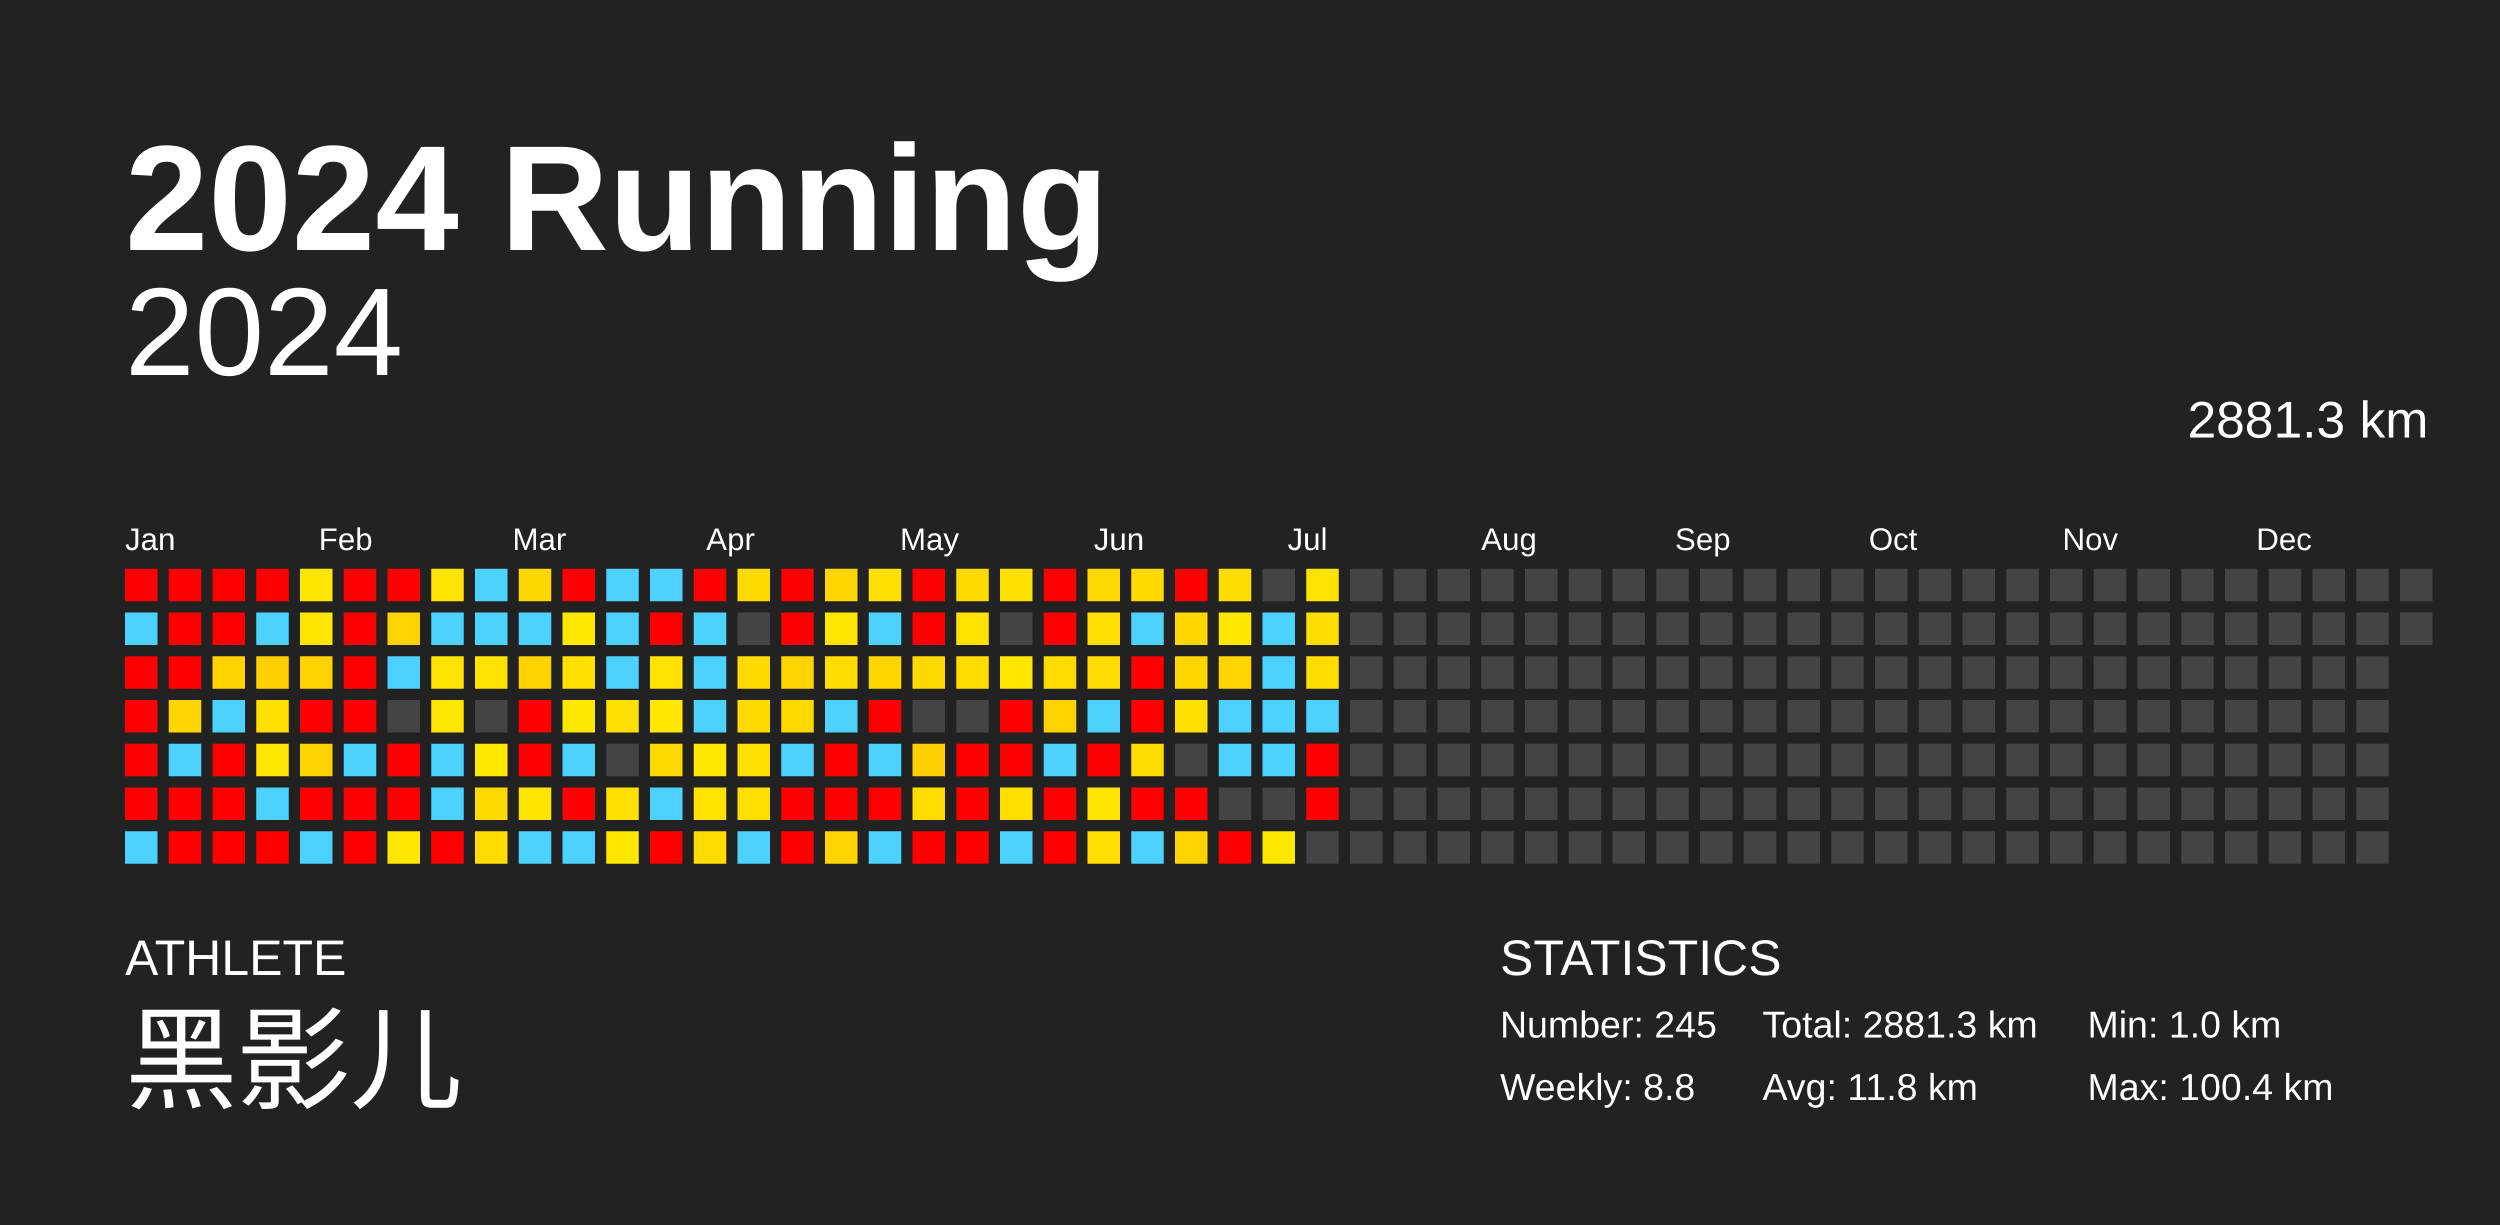
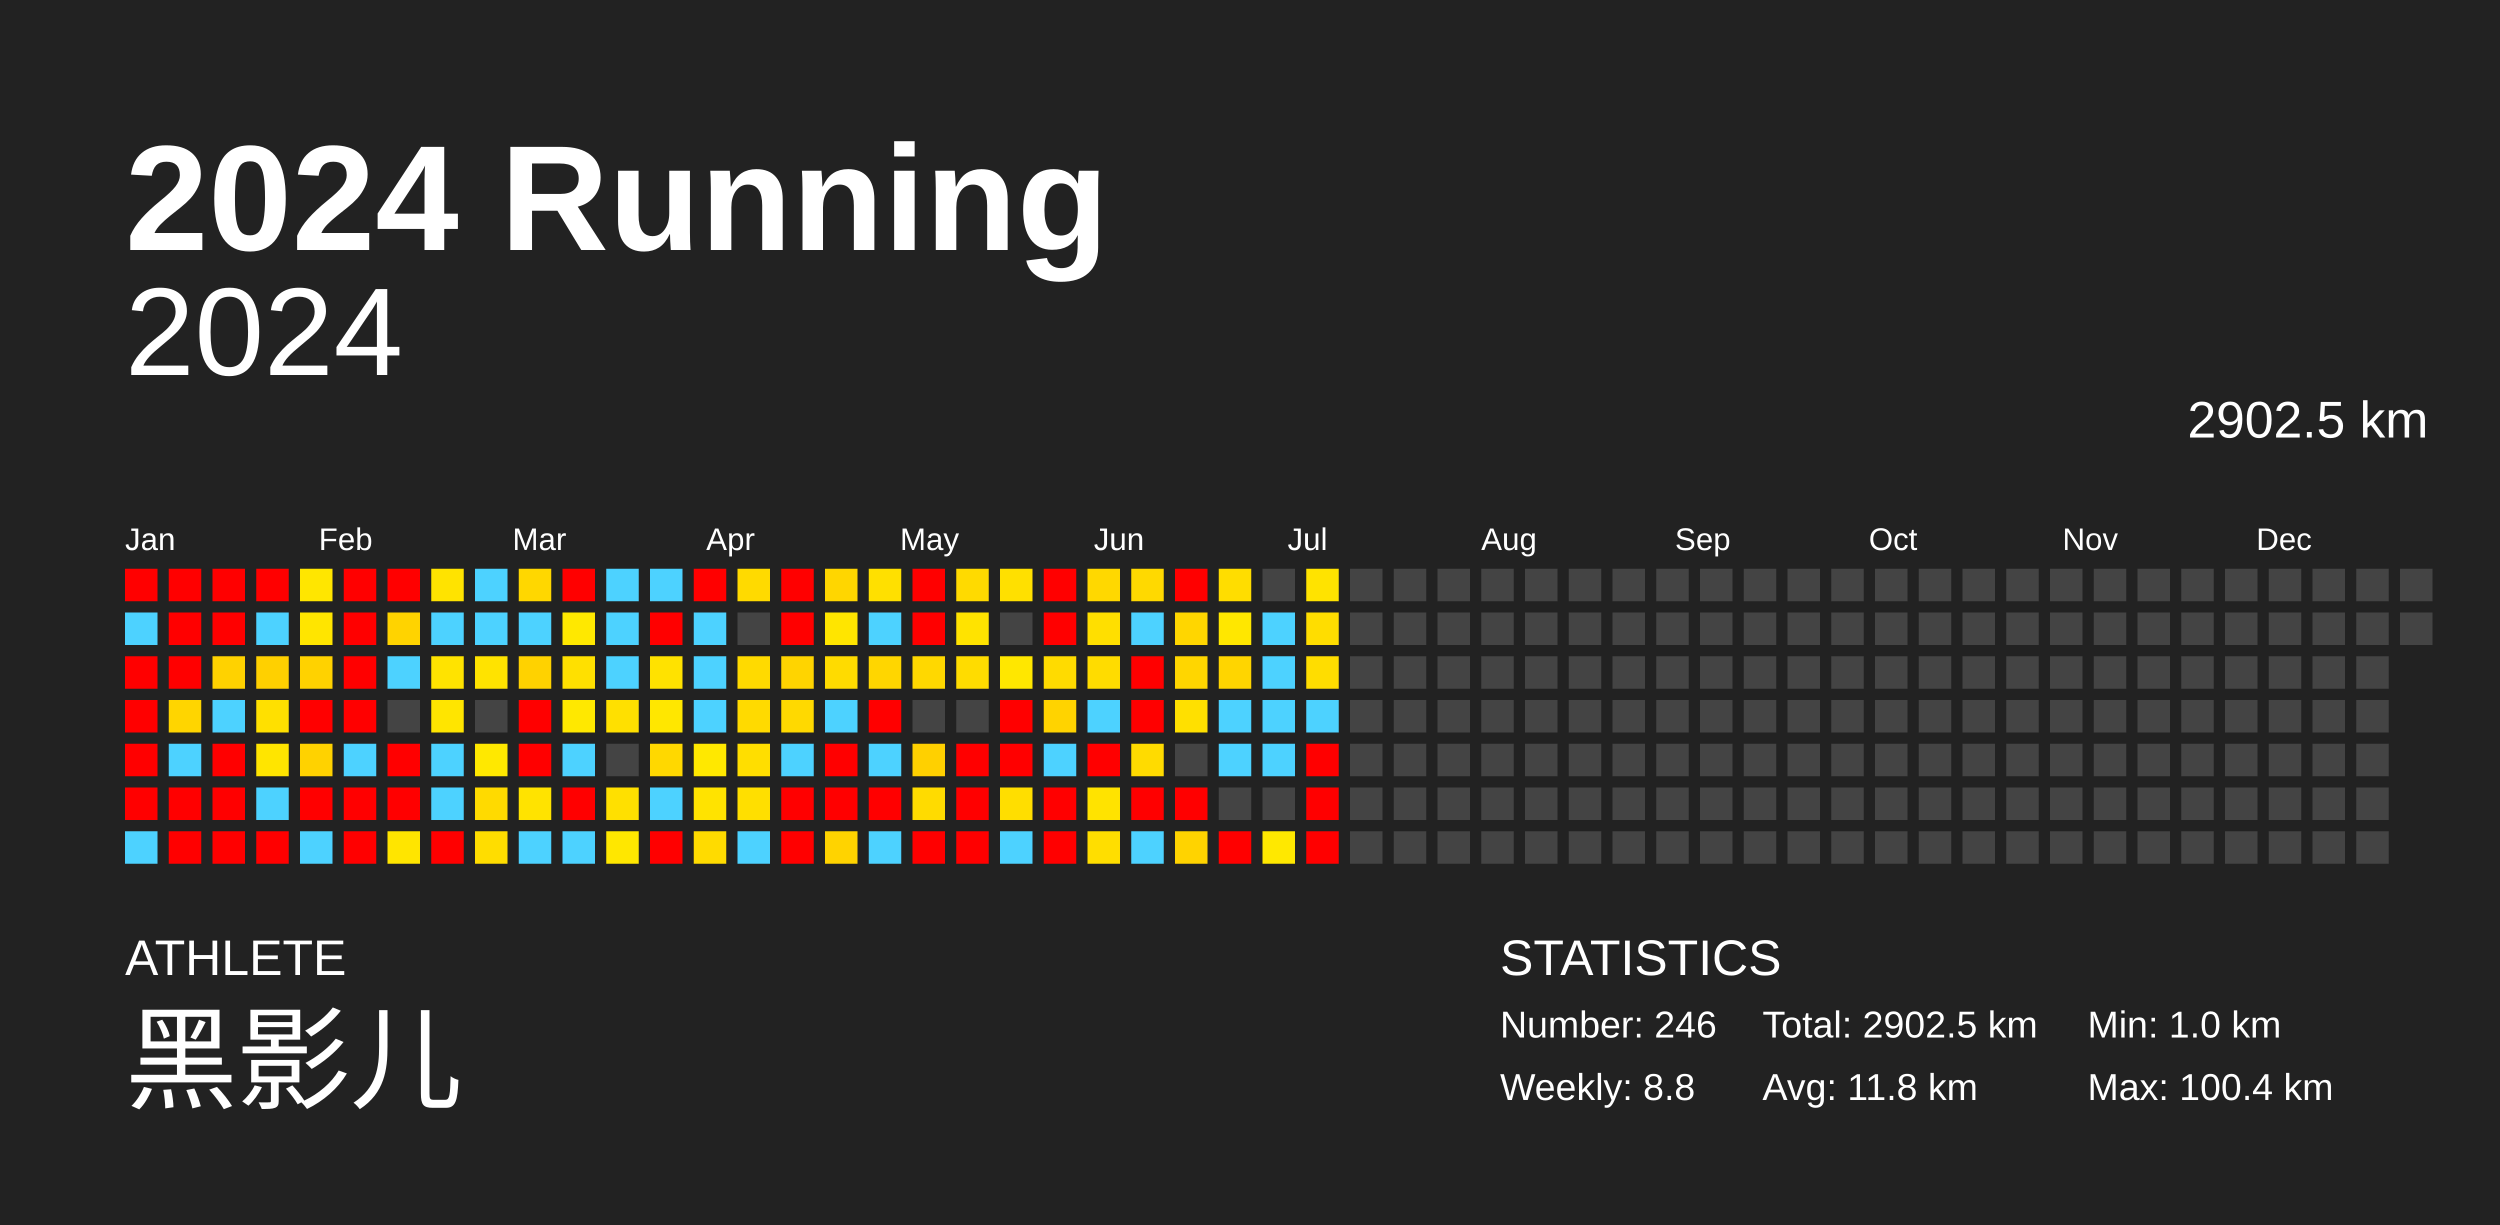
<svg xmlns="http://www.w3.org/2000/svg" baseProfile="full" height="98mm" version="1.1" viewBox="0,0,200,98" width="200mm">
  <defs />
  <rect fill="#222222" height="98" width="200" x="0" y="0" />
  <text fill="#FFFFFF" style="font-size:12px; font-family:Arial; font-weight:bold;" x="10" y="20">2024 Running</text>
  <text fill="#FFFFFF" style="font-size:4px; font-family:Arial" x="10" y="78">ATHLETE</text>
  <text fill="#FFFFFF" style="font-size:9px; font-family:Arial" x="10" y="88">黑影儿</text>
  <text fill="#FFFFFF" style="font-size:4px; font-family:Arial" x="120" y="78">STATISTICS</text>
-   <text fill="#FFFFFF" style="font-size:3px; font-family:Arial" x="120" y="83">Number: 245</text>
+   <text fill="#FFFFFF" style="font-size:3px; font-family:Arial" x="120" y="83">Number: 246</text>
  <text fill="#FFFFFF" style="font-size:3px; font-family:Arial" x="120" y="88">Weekly: 8.8</text>
-   <text fill="#FFFFFF" style="font-size:3px; font-family:Arial" x="141" y="83">Total: 2881.3 km</text>
+   <text fill="#FFFFFF" style="font-size:3px; font-family:Arial" x="141" y="83">Total: 2902.5 km</text>
  <text fill="#FFFFFF" style="font-size:3px; font-family:Arial" x="141" y="88">Avg: 11.8 km</text>
  <text fill="#FFFFFF" style="font-size:3px; font-family:Arial" x="167" y="83">Min: 1.0 km</text>
  <text fill="#FFFFFF" style="font-size:3px; font-family:Arial" x="167" y="88">Max: 100.4 km</text>
  <text alignment-baseline="hanging" fill="#FFFFFF" style="font-size:10.0px; font-family:Arial;" x="10" y="30">2024</text>
-   <text alignment-baseline="hanging" fill="#FFFFFF" style="font-size:4.125px; font-family:Arial;" x="175" y="35">2881.3 km</text>
+   <text alignment-baseline="hanging" fill="#FFFFFF" style="font-size:4.125px; font-family:Arial;" x="175" y="35">2902.5 km</text>
  <text fill="#FFFFFF" style="font-size:2.5px; font-family:Arial" x="10.0" y="44">Jan</text>
  <text fill="#FFFFFF" style="font-size:2.5px; font-family:Arial" x="25.5" y="44">Feb</text>
  <text fill="#FFFFFF" style="font-size:2.5px; font-family:Arial" x="41.0" y="44">Mar</text>
  <text fill="#FFFFFF" style="font-size:2.5px; font-family:Arial" x="56.5" y="44">Apr</text>
  <text fill="#FFFFFF" style="font-size:2.5px; font-family:Arial" x="72.0" y="44">May</text>
  <text fill="#FFFFFF" style="font-size:2.5px; font-family:Arial" x="87.5" y="44">Jun</text>
  <text fill="#FFFFFF" style="font-size:2.5px; font-family:Arial" x="103.0" y="44">Jul</text>
  <text fill="#FFFFFF" style="font-size:2.5px; font-family:Arial" x="118.5" y="44">Aug</text>
  <text fill="#FFFFFF" style="font-size:2.5px; font-family:Arial" x="134.0" y="44">Sep</text>
  <text fill="#FFFFFF" style="font-size:2.5px; font-family:Arial" x="149.5" y="44">Oct</text>
  <text fill="#FFFFFF" style="font-size:2.5px; font-family:Arial" x="165.0" y="44">Nov</text>
  <text fill="#FFFFFF" style="font-size:2.5px; font-family:Arial" x="180.5" y="44">Dec</text>
  <rect fill="red" height="2.6" width="2.6" x="10.0" y="45.5" />
  <rect fill="#4dd2ff" height="2.6" width="2.6" x="10.0" y="49.0" />
  <rect fill="red" height="2.6" width="2.6" x="10.0" y="52.5" />
  <rect fill="red" height="2.6" width="2.6" x="10.0" y="56.0" />
  <rect fill="red" height="2.6" width="2.6" x="10.0" y="59.5" />
  <rect fill="red" height="2.6" width="2.6" x="10.0" y="63.0" />
  <rect fill="#4dd2ff" height="2.6" width="2.6" x="10.0" y="66.5" />
  <rect fill="red" height="2.6" width="2.6" x="13.5" y="45.5" />
  <rect fill="red" height="2.6" width="2.6" x="13.5" y="49.0" />
  <rect fill="red" height="2.6" width="2.6" x="13.5" y="52.5" />
  <rect fill="#ffd500" height="2.6" width="2.6" x="13.5" y="56.0" />
  <rect fill="#4dd2ff" height="2.6" width="2.6" x="13.5" y="59.5" />
  <rect fill="red" height="2.6" width="2.6" x="13.5" y="63.0" />
  <rect fill="red" height="2.6" width="2.6" x="13.5" y="66.5" />
  <rect fill="red" height="2.6" width="2.6" x="17.0" y="45.5" />
  <rect fill="red" height="2.6" width="2.6" x="17.0" y="49.0" />
  <rect fill="#ffd200" height="2.6" width="2.6" x="17.0" y="52.5" />
  <rect fill="#4dd2ff" height="2.6" width="2.6" x="17.0" y="56.0" />
  <rect fill="red" height="2.6" width="2.6" x="17.0" y="59.5" />
  <rect fill="red" height="2.6" width="2.6" x="17.0" y="63.0" />
  <rect fill="red" height="2.6" width="2.6" x="17.0" y="66.5" />
  <rect fill="red" height="2.6" width="2.6" x="20.5" y="45.5" />
  <rect fill="#4dd2ff" height="2.6" width="2.6" x="20.5" y="49.0" />
  <rect fill="#ffd000" height="2.6" width="2.6" x="20.5" y="52.5" />
  <rect fill="#ffe000" height="2.6" width="2.6" x="20.5" y="56.0" />
  <rect fill="#ffe500" height="2.6" width="2.6" x="20.5" y="59.5" />
  <rect fill="#4dd2ff" height="2.6" width="2.6" x="20.5" y="63.0" />
  <rect fill="red" height="2.6" width="2.6" x="20.5" y="66.5" />
  <rect fill="#ffe600" height="2.6" width="2.6" x="24.0" y="45.5" />
  <rect fill="#ffe500" height="2.6" width="2.6" x="24.0" y="49.0" />
  <rect fill="#ffd200" height="2.6" width="2.6" x="24.0" y="52.5" />
  <rect fill="red" height="2.6" width="2.6" x="24.0" y="56.0" />
  <rect fill="#ffd200" height="2.6" width="2.6" x="24.0" y="59.5" />
  <rect fill="red" height="2.6" width="2.6" x="24.0" y="63.0" />
  <rect fill="#4dd2ff" height="2.6" width="2.6" x="24.0" y="66.5" />
  <rect fill="red" height="2.6" width="2.6" x="27.5" y="45.5" />
  <rect fill="red" height="2.6" width="2.6" x="27.5" y="49.0" />
  <rect fill="red" height="2.6" width="2.6" x="27.5" y="52.5" />
  <rect fill="red" height="2.6" width="2.6" x="27.5" y="56.0" />
  <rect fill="#4dd2ff" height="2.6" width="2.6" x="27.5" y="59.5" />
  <rect fill="red" height="2.6" width="2.6" x="27.5" y="63.0" />
  <rect fill="red" height="2.6" width="2.6" x="27.5" y="66.5" />
  <rect fill="red" height="2.6" width="2.6" x="31.0" y="45.5" />
  <rect fill="#ffd300" height="2.6" width="2.6" x="31.0" y="49.0" />
  <rect fill="#4dd2ff" height="2.6" width="2.6" x="31.0" y="52.5" />
  <rect fill="#444444" height="2.6" width="2.6" x="31.0" y="56.0" />
  <rect fill="red" height="2.6" width="2.6" x="31.0" y="59.5" />
  <rect fill="red" height="2.6" width="2.6" x="31.0" y="63.0" />
  <rect fill="#ffe500" height="2.6" width="2.6" x="31.0" y="66.5" />
  <rect fill="#ffe300" height="2.6" width="2.6" x="34.5" y="45.5" />
  <rect fill="#4dd2ff" height="2.6" width="2.6" x="34.5" y="49.0" />
  <rect fill="#ffe300" height="2.6" width="2.6" x="34.5" y="52.5" />
  <rect fill="#ffe500" height="2.6" width="2.6" x="34.5" y="56.0" />
  <rect fill="#4dd2ff" height="2.6" width="2.6" x="34.5" y="59.5" />
  <rect fill="#4dd2ff" height="2.6" width="2.6" x="34.5" y="63.0" />
  <rect fill="red" height="2.6" width="2.6" x="34.5" y="66.5" />
  <rect fill="#4dd2ff" height="2.6" width="2.6" x="38.0" y="45.5" />
  <rect fill="#4dd2ff" height="2.6" width="2.6" x="38.0" y="49.0" />
  <rect fill="#ffe300" height="2.6" width="2.6" x="38.0" y="52.5" />
  <rect fill="#444444" height="2.6" width="2.6" x="38.0" y="56.0" />
  <rect fill="#ffe800" height="2.6" width="2.6" x="38.0" y="59.5" />
  <rect fill="#ffda00" height="2.6" width="2.6" x="38.0" y="63.0" />
  <rect fill="#ffdd00" height="2.6" width="2.6" x="38.0" y="66.5" />
  <rect fill="#ffd700" height="2.6" width="2.6" x="41.5" y="45.5" />
  <rect fill="#4dd2ff" height="2.6" width="2.6" x="41.5" y="49.0" />
  <rect fill="#ffd200" height="2.6" width="2.6" x="41.5" y="52.5" />
  <rect fill="red" height="2.6" width="2.6" x="41.5" y="56.0" />
  <rect fill="red" height="2.6" width="2.6" x="41.5" y="59.5" />
  <rect fill="#ffe300" height="2.6" width="2.6" x="41.5" y="63.0" />
  <rect fill="#4dd2ff" height="2.6" width="2.6" x="41.5" y="66.5" />
  <rect fill="red" height="2.6" width="2.6" x="45.0" y="45.5" />
  <rect fill="#ffe800" height="2.6" width="2.6" x="45.0" y="49.0" />
  <rect fill="#ffe000" height="2.6" width="2.6" x="45.0" y="52.5" />
  <rect fill="#ffe800" height="2.6" width="2.6" x="45.0" y="56.0" />
  <rect fill="#4dd2ff" height="2.6" width="2.6" x="45.0" y="59.5" />
  <rect fill="red" height="2.6" width="2.6" x="45.0" y="63.0" />
  <rect fill="#4dd2ff" height="2.6" width="2.6" x="45.0" y="66.5" />
  <rect fill="#4dd2ff" height="2.6" width="2.6" x="48.5" y="45.5" />
  <rect fill="#4dd2ff" height="2.6" width="2.6" x="48.5" y="49.0" />
  <rect fill="#4dd2ff" height="2.6" width="2.6" x="48.5" y="52.5" />
  <rect fill="#ffe000" height="2.6" width="2.6" x="48.5" y="56.0" />
  <rect fill="#444444" height="2.6" width="2.6" x="48.5" y="59.5" />
  <rect fill="#ffe000" height="2.6" width="2.6" x="48.5" y="63.0" />
  <rect fill="#ffe700" height="2.6" width="2.6" x="48.5" y="66.5" />
  <rect fill="#4dd2ff" height="2.6" width="2.6" x="52.0" y="45.5" />
  <rect fill="red" height="2.6" width="2.6" x="52.0" y="49.0" />
  <rect fill="#ffe200" height="2.6" width="2.6" x="52.0" y="52.5" />
  <rect fill="#ffe700" height="2.6" width="2.6" x="52.0" y="56.0" />
  <rect fill="#ffd800" height="2.6" width="2.6" x="52.0" y="59.5" />
  <rect fill="#4dd2ff" height="2.6" width="2.6" x="52.0" y="63.0" />
  <rect fill="red" height="2.6" width="2.6" x="52.0" y="66.5" />
  <rect fill="red" height="2.6" width="2.6" x="55.5" y="45.5" />
  <rect fill="#4dd2ff" height="2.6" width="2.6" x="55.5" y="49.0" />
  <rect fill="#4dd2ff" height="2.6" width="2.6" x="55.5" y="52.5" />
  <rect fill="#4dd2ff" height="2.6" width="2.6" x="55.5" y="56.0" />
  <rect fill="#ffe800" height="2.6" width="2.6" x="55.5" y="59.5" />
  <rect fill="#ffe300" height="2.6" width="2.6" x="55.5" y="63.0" />
  <rect fill="#ffdb00" height="2.6" width="2.6" x="55.5" y="66.5" />
  <rect fill="#ffda00" height="2.6" width="2.6" x="59.0" y="45.5" />
  <rect fill="#444444" height="2.6" width="2.6" x="59.0" y="49.0" />
  <rect fill="#ffda00" height="2.6" width="2.6" x="59.0" y="52.5" />
  <rect fill="#ffda00" height="2.6" width="2.6" x="59.0" y="56.0" />
  <rect fill="#ffde00" height="2.6" width="2.6" x="59.0" y="59.5" />
  <rect fill="#ffdf00" height="2.6" width="2.6" x="59.0" y="63.0" />
  <rect fill="#4dd2ff" height="2.6" width="2.6" x="59.0" y="66.5" />
  <rect fill="red" height="2.6" width="2.6" x="62.5" y="45.5" />
  <rect fill="red" height="2.6" width="2.6" x="62.5" y="49.0" />
  <rect fill="#ffd400" height="2.6" width="2.6" x="62.5" y="52.5" />
  <rect fill="#ffd900" height="2.6" width="2.6" x="62.5" y="56.0" />
  <rect fill="#4dd2ff" height="2.6" width="2.6" x="62.5" y="59.5" />
  <rect fill="red" height="2.6" width="2.6" x="62.5" y="63.0" />
  <rect fill="red" height="2.6" width="2.6" x="62.5" y="66.5" />
  <rect fill="#ffd600" height="2.6" width="2.6" x="66.0" y="45.5" />
  <rect fill="#ffe500" height="2.6" width="2.6" x="66.0" y="49.0" />
  <rect fill="#ffdb00" height="2.6" width="2.6" x="66.0" y="52.5" />
  <rect fill="#4dd2ff" height="2.6" width="2.6" x="66.0" y="56.0" />
  <rect fill="red" height="2.6" width="2.6" x="66.0" y="59.5" />
  <rect fill="red" height="2.6" width="2.6" x="66.0" y="63.0" />
  <rect fill="#ffd300" height="2.6" width="2.6" x="66.0" y="66.5" />
  <rect fill="#ffe000" height="2.6" width="2.6" x="69.5" y="45.5" />
  <rect fill="#4dd2ff" height="2.6" width="2.6" x="69.5" y="49.0" />
  <rect fill="#ffd600" height="2.6" width="2.6" x="69.5" y="52.5" />
  <rect fill="red" height="2.6" width="2.6" x="69.5" y="56.0" />
  <rect fill="#4dd2ff" height="2.6" width="2.6" x="69.5" y="59.5" />
  <rect fill="red" height="2.6" width="2.6" x="69.5" y="63.0" />
  <rect fill="#4dd2ff" height="2.6" width="2.6" x="69.5" y="66.5" />
  <rect fill="red" height="2.6" width="2.6" x="73.0" y="45.5" />
  <rect fill="red" height="2.6" width="2.6" x="73.0" y="49.0" />
  <rect fill="#ffd800" height="2.6" width="2.6" x="73.0" y="52.5" />
  <rect fill="#444444" height="2.6" width="2.6" x="73.0" y="56.0" />
  <rect fill="#ffd000" height="2.6" width="2.6" x="73.0" y="59.5" />
  <rect fill="#ffdb00" height="2.6" width="2.6" x="73.0" y="63.0" />
  <rect fill="red" height="2.6" width="2.6" x="73.0" y="66.5" />
  <rect fill="#ffda00" height="2.6" width="2.6" x="76.5" y="45.5" />
  <rect fill="#ffe300" height="2.6" width="2.6" x="76.5" y="49.0" />
  <rect fill="#ffdc00" height="2.6" width="2.6" x="76.5" y="52.5" />
  <rect fill="#444444" height="2.6" width="2.6" x="76.5" y="56.0" />
  <rect fill="red" height="2.6" width="2.6" x="76.5" y="59.5" />
  <rect fill="red" height="2.6" width="2.6" x="76.5" y="63.0" />
  <rect fill="red" height="2.6" width="2.6" x="76.5" y="66.5" />
  <rect fill="#ffe000" height="2.6" width="2.6" x="80.0" y="45.5" />
  <rect fill="#444444" height="2.6" width="2.6" x="80.0" y="49.0" />
  <rect fill="#ffe700" height="2.6" width="2.6" x="80.0" y="52.5" />
  <rect fill="red" height="2.6" width="2.6" x="80.0" y="56.0" />
  <rect fill="red" height="2.6" width="2.6" x="80.0" y="59.5" />
  <rect fill="#ffde00" height="2.6" width="2.6" x="80.0" y="63.0" />
  <rect fill="#4dd2ff" height="2.6" width="2.6" x="80.0" y="66.5" />
  <rect fill="red" height="2.6" width="2.6" x="83.5" y="45.5" />
  <rect fill="red" height="2.6" width="2.6" x="83.5" y="49.0" />
  <rect fill="#ffdb00" height="2.6" width="2.6" x="83.5" y="52.5" />
  <rect fill="#ffd300" height="2.6" width="2.6" x="83.5" y="56.0" />
  <rect fill="#4dd2ff" height="2.6" width="2.6" x="83.5" y="59.5" />
  <rect fill="red" height="2.6" width="2.6" x="83.5" y="63.0" />
  <rect fill="red" height="2.6" width="2.6" x="83.5" y="66.5" />
  <rect fill="#ffd800" height="2.6" width="2.6" x="87.0" y="45.5" />
  <rect fill="#ffdf00" height="2.6" width="2.6" x="87.0" y="49.0" />
  <rect fill="#ffdc00" height="2.6" width="2.6" x="87.0" y="52.5" />
  <rect fill="#4dd2ff" height="2.6" width="2.6" x="87.0" y="56.0" />
  <rect fill="red" height="2.6" width="2.6" x="87.0" y="59.5" />
  <rect fill="#ffe300" height="2.6" width="2.6" x="87.0" y="63.0" />
  <rect fill="#ffde00" height="2.6" width="2.6" x="87.0" y="66.5" />
  <rect fill="#ffd900" height="2.6" width="2.6" x="90.5" y="45.5" />
  <rect fill="#4dd2ff" height="2.6" width="2.6" x="90.5" y="49.0" />
  <rect fill="red" height="2.6" width="2.6" x="90.5" y="52.5" />
  <rect fill="red" height="2.6" width="2.6" x="90.5" y="56.0" />
  <rect fill="#ffdb00" height="2.6" width="2.6" x="90.5" y="59.5" />
  <rect fill="red" height="2.6" width="2.6" x="90.5" y="63.0" />
  <rect fill="#4dd2ff" height="2.6" width="2.6" x="90.5" y="66.5" />
  <rect fill="red" height="2.6" width="2.6" x="94.0" y="45.5" />
  <rect fill="#ffd600" height="2.6" width="2.6" x="94.0" y="49.0" />
  <rect fill="#ffd600" height="2.6" width="2.6" x="94.0" y="52.5" />
  <rect fill="#ffe000" height="2.6" width="2.6" x="94.0" y="56.0" />
  <rect fill="#444444" height="2.6" width="2.6" x="94.0" y="59.5" />
  <rect fill="red" height="2.6" width="2.6" x="94.0" y="63.0" />
  <rect fill="#ffd300" height="2.6" width="2.6" x="94.0" y="66.5" />
  <rect fill="#ffdd00" height="2.6" width="2.6" x="97.5" y="45.5" />
  <rect fill="#ffe700" height="2.6" width="2.6" x="97.5" y="49.0" />
  <rect fill="#ffd500" height="2.6" width="2.6" x="97.5" y="52.5" />
  <rect fill="#4dd2ff" height="2.6" width="2.6" x="97.5" y="56.0" />
  <rect fill="#4dd2ff" height="2.6" width="2.6" x="97.5" y="59.5" />
  <rect fill="#444444" height="2.6" width="2.6" x="97.5" y="63.0" />
  <rect fill="red" height="2.6" width="2.6" x="97.5" y="66.5" />
  <rect fill="#444444" height="2.6" width="2.6" x="101.0" y="45.5" />
  <rect fill="#4dd2ff" height="2.6" width="2.6" x="101.0" y="49.0" />
  <rect fill="#4dd2ff" height="2.6" width="2.6" x="101.0" y="52.5" />
  <rect fill="#4dd2ff" height="2.6" width="2.6" x="101.0" y="56.0" />
  <rect fill="#4dd2ff" height="2.6" width="2.6" x="101.0" y="59.5" />
  <rect fill="#444444" height="2.6" width="2.6" x="101.0" y="63.0" />
  <rect fill="#ffe800" height="2.6" width="2.6" x="101.0" y="66.5" />
  <rect fill="#ffe300" height="2.6" width="2.6" x="104.5" y="45.5" />
  <rect fill="#ffdd00" height="2.6" width="2.6" x="104.5" y="49.0" />
  <rect fill="#ffdd00" height="2.6" width="2.6" x="104.5" y="52.5" />
  <rect fill="#4dd2ff" height="2.6" width="2.6" x="104.5" y="56.0" />
  <rect fill="red" height="2.6" width="2.6" x="104.5" y="59.5" />
  <rect fill="red" height="2.6" width="2.6" x="104.5" y="63.0" />
-   <rect fill="#444444" height="2.6" width="2.6" x="104.5" y="66.5" />
+   <rect fill="red" height="2.6" width="2.6" x="104.5" y="66.5" />
  <rect fill="#444444" height="2.6" width="2.6" x="108.0" y="45.5" />
  <rect fill="#444444" height="2.6" width="2.6" x="108.0" y="49.0" />
  <rect fill="#444444" height="2.6" width="2.6" x="108.0" y="52.5" />
  <rect fill="#444444" height="2.6" width="2.6" x="108.0" y="56.0" />
  <rect fill="#444444" height="2.6" width="2.6" x="108.0" y="59.5" />
  <rect fill="#444444" height="2.6" width="2.6" x="108.0" y="63.0" />
  <rect fill="#444444" height="2.6" width="2.6" x="108.0" y="66.5" />
  <rect fill="#444444" height="2.6" width="2.6" x="111.5" y="45.5" />
  <rect fill="#444444" height="2.6" width="2.6" x="111.5" y="49.0" />
  <rect fill="#444444" height="2.6" width="2.6" x="111.5" y="52.5" />
  <rect fill="#444444" height="2.6" width="2.6" x="111.5" y="56.0" />
  <rect fill="#444444" height="2.6" width="2.6" x="111.5" y="59.5" />
  <rect fill="#444444" height="2.6" width="2.6" x="111.5" y="63.0" />
  <rect fill="#444444" height="2.6" width="2.6" x="111.5" y="66.5" />
  <rect fill="#444444" height="2.6" width="2.6" x="115.0" y="45.5" />
  <rect fill="#444444" height="2.6" width="2.6" x="115.0" y="49.0" />
  <rect fill="#444444" height="2.6" width="2.6" x="115.0" y="52.5" />
  <rect fill="#444444" height="2.6" width="2.6" x="115.0" y="56.0" />
  <rect fill="#444444" height="2.6" width="2.6" x="115.0" y="59.5" />
  <rect fill="#444444" height="2.6" width="2.6" x="115.0" y="63.0" />
  <rect fill="#444444" height="2.6" width="2.6" x="115.0" y="66.5" />
  <rect fill="#444444" height="2.6" width="2.6" x="118.5" y="45.5" />
  <rect fill="#444444" height="2.6" width="2.6" x="118.5" y="49.0" />
  <rect fill="#444444" height="2.6" width="2.6" x="118.5" y="52.5" />
  <rect fill="#444444" height="2.6" width="2.6" x="118.5" y="56.0" />
  <rect fill="#444444" height="2.6" width="2.6" x="118.5" y="59.5" />
  <rect fill="#444444" height="2.6" width="2.6" x="118.5" y="63.0" />
  <rect fill="#444444" height="2.6" width="2.6" x="118.5" y="66.5" />
  <rect fill="#444444" height="2.6" width="2.6" x="122.0" y="45.5" />
  <rect fill="#444444" height="2.6" width="2.6" x="122.0" y="49.0" />
  <rect fill="#444444" height="2.6" width="2.6" x="122.0" y="52.5" />
  <rect fill="#444444" height="2.6" width="2.6" x="122.0" y="56.0" />
  <rect fill="#444444" height="2.6" width="2.6" x="122.0" y="59.5" />
  <rect fill="#444444" height="2.6" width="2.6" x="122.0" y="63.0" />
  <rect fill="#444444" height="2.6" width="2.6" x="122.0" y="66.5" />
  <rect fill="#444444" height="2.6" width="2.6" x="125.5" y="45.5" />
  <rect fill="#444444" height="2.6" width="2.6" x="125.5" y="49.0" />
  <rect fill="#444444" height="2.6" width="2.6" x="125.5" y="52.5" />
  <rect fill="#444444" height="2.6" width="2.6" x="125.5" y="56.0" />
  <rect fill="#444444" height="2.6" width="2.6" x="125.5" y="59.5" />
  <rect fill="#444444" height="2.6" width="2.6" x="125.5" y="63.0" />
  <rect fill="#444444" height="2.6" width="2.6" x="125.5" y="66.5" />
  <rect fill="#444444" height="2.6" width="2.6" x="129.0" y="45.5" />
  <rect fill="#444444" height="2.6" width="2.6" x="129.0" y="49.0" />
  <rect fill="#444444" height="2.6" width="2.6" x="129.0" y="52.5" />
  <rect fill="#444444" height="2.6" width="2.6" x="129.0" y="56.0" />
  <rect fill="#444444" height="2.6" width="2.6" x="129.0" y="59.5" />
  <rect fill="#444444" height="2.6" width="2.6" x="129.0" y="63.0" />
  <rect fill="#444444" height="2.6" width="2.6" x="129.0" y="66.5" />
  <rect fill="#444444" height="2.6" width="2.6" x="132.5" y="45.5" />
  <rect fill="#444444" height="2.6" width="2.6" x="132.5" y="49.0" />
  <rect fill="#444444" height="2.6" width="2.6" x="132.5" y="52.5" />
  <rect fill="#444444" height="2.6" width="2.6" x="132.5" y="56.0" />
  <rect fill="#444444" height="2.6" width="2.6" x="132.5" y="59.5" />
  <rect fill="#444444" height="2.6" width="2.6" x="132.5" y="63.0" />
  <rect fill="#444444" height="2.6" width="2.6" x="132.5" y="66.5" />
  <rect fill="#444444" height="2.6" width="2.6" x="136.0" y="45.5" />
  <rect fill="#444444" height="2.6" width="2.6" x="136.0" y="49.0" />
  <rect fill="#444444" height="2.6" width="2.6" x="136.0" y="52.5" />
  <rect fill="#444444" height="2.6" width="2.6" x="136.0" y="56.0" />
  <rect fill="#444444" height="2.6" width="2.6" x="136.0" y="59.5" />
  <rect fill="#444444" height="2.6" width="2.6" x="136.0" y="63.0" />
  <rect fill="#444444" height="2.6" width="2.6" x="136.0" y="66.5" />
  <rect fill="#444444" height="2.6" width="2.6" x="139.5" y="45.5" />
  <rect fill="#444444" height="2.6" width="2.6" x="139.5" y="49.0" />
  <rect fill="#444444" height="2.6" width="2.6" x="139.5" y="52.5" />
  <rect fill="#444444" height="2.6" width="2.6" x="139.5" y="56.0" />
  <rect fill="#444444" height="2.6" width="2.6" x="139.5" y="59.5" />
  <rect fill="#444444" height="2.6" width="2.6" x="139.5" y="63.0" />
  <rect fill="#444444" height="2.6" width="2.6" x="139.5" y="66.5" />
  <rect fill="#444444" height="2.6" width="2.6" x="143.0" y="45.5" />
  <rect fill="#444444" height="2.6" width="2.6" x="143.0" y="49.0" />
  <rect fill="#444444" height="2.6" width="2.6" x="143.0" y="52.5" />
  <rect fill="#444444" height="2.6" width="2.6" x="143.0" y="56.0" />
  <rect fill="#444444" height="2.6" width="2.6" x="143.0" y="59.5" />
  <rect fill="#444444" height="2.6" width="2.6" x="143.0" y="63.0" />
  <rect fill="#444444" height="2.6" width="2.6" x="143.0" y="66.5" />
  <rect fill="#444444" height="2.6" width="2.6" x="146.5" y="45.5" />
  <rect fill="#444444" height="2.6" width="2.6" x="146.5" y="49.0" />
  <rect fill="#444444" height="2.6" width="2.6" x="146.5" y="52.5" />
  <rect fill="#444444" height="2.6" width="2.6" x="146.5" y="56.0" />
  <rect fill="#444444" height="2.6" width="2.6" x="146.5" y="59.5" />
  <rect fill="#444444" height="2.6" width="2.6" x="146.5" y="63.0" />
  <rect fill="#444444" height="2.6" width="2.6" x="146.5" y="66.5" />
  <rect fill="#444444" height="2.6" width="2.6" x="150.0" y="45.5" />
  <rect fill="#444444" height="2.6" width="2.6" x="150.0" y="49.0" />
  <rect fill="#444444" height="2.6" width="2.6" x="150.0" y="52.5" />
  <rect fill="#444444" height="2.6" width="2.6" x="150.0" y="56.0" />
  <rect fill="#444444" height="2.6" width="2.6" x="150.0" y="59.5" />
  <rect fill="#444444" height="2.6" width="2.6" x="150.0" y="63.0" />
  <rect fill="#444444" height="2.6" width="2.6" x="150.0" y="66.5" />
  <rect fill="#444444" height="2.6" width="2.6" x="153.5" y="45.5" />
  <rect fill="#444444" height="2.6" width="2.6" x="153.5" y="49.0" />
  <rect fill="#444444" height="2.6" width="2.6" x="153.5" y="52.5" />
  <rect fill="#444444" height="2.6" width="2.6" x="153.5" y="56.0" />
  <rect fill="#444444" height="2.6" width="2.6" x="153.5" y="59.5" />
  <rect fill="#444444" height="2.6" width="2.6" x="153.5" y="63.0" />
  <rect fill="#444444" height="2.6" width="2.6" x="153.5" y="66.5" />
  <rect fill="#444444" height="2.6" width="2.6" x="157.0" y="45.5" />
  <rect fill="#444444" height="2.6" width="2.6" x="157.0" y="49.0" />
  <rect fill="#444444" height="2.6" width="2.6" x="157.0" y="52.5" />
  <rect fill="#444444" height="2.6" width="2.6" x="157.0" y="56.0" />
  <rect fill="#444444" height="2.6" width="2.6" x="157.0" y="59.5" />
  <rect fill="#444444" height="2.6" width="2.6" x="157.0" y="63.0" />
  <rect fill="#444444" height="2.6" width="2.6" x="157.0" y="66.5" />
  <rect fill="#444444" height="2.6" width="2.6" x="160.5" y="45.5" />
  <rect fill="#444444" height="2.6" width="2.6" x="160.5" y="49.0" />
  <rect fill="#444444" height="2.6" width="2.6" x="160.5" y="52.5" />
  <rect fill="#444444" height="2.6" width="2.6" x="160.5" y="56.0" />
  <rect fill="#444444" height="2.6" width="2.6" x="160.5" y="59.5" />
  <rect fill="#444444" height="2.6" width="2.6" x="160.5" y="63.0" />
  <rect fill="#444444" height="2.6" width="2.6" x="160.5" y="66.5" />
  <rect fill="#444444" height="2.6" width="2.6" x="164.0" y="45.5" />
  <rect fill="#444444" height="2.6" width="2.6" x="164.0" y="49.0" />
  <rect fill="#444444" height="2.6" width="2.6" x="164.0" y="52.5" />
  <rect fill="#444444" height="2.6" width="2.6" x="164.0" y="56.0" />
  <rect fill="#444444" height="2.6" width="2.6" x="164.0" y="59.5" />
  <rect fill="#444444" height="2.6" width="2.6" x="164.0" y="63.0" />
  <rect fill="#444444" height="2.6" width="2.6" x="164.0" y="66.5" />
  <rect fill="#444444" height="2.6" width="2.6" x="167.5" y="45.5" />
  <rect fill="#444444" height="2.6" width="2.6" x="167.5" y="49.0" />
  <rect fill="#444444" height="2.6" width="2.6" x="167.5" y="52.5" />
  <rect fill="#444444" height="2.6" width="2.6" x="167.5" y="56.0" />
  <rect fill="#444444" height="2.6" width="2.6" x="167.5" y="59.5" />
  <rect fill="#444444" height="2.6" width="2.6" x="167.5" y="63.0" />
  <rect fill="#444444" height="2.6" width="2.6" x="167.5" y="66.5" />
  <rect fill="#444444" height="2.6" width="2.6" x="171.0" y="45.5" />
  <rect fill="#444444" height="2.6" width="2.6" x="171.0" y="49.0" />
  <rect fill="#444444" height="2.6" width="2.6" x="171.0" y="52.5" />
  <rect fill="#444444" height="2.6" width="2.6" x="171.0" y="56.0" />
  <rect fill="#444444" height="2.6" width="2.6" x="171.0" y="59.5" />
  <rect fill="#444444" height="2.6" width="2.6" x="171.0" y="63.0" />
  <rect fill="#444444" height="2.6" width="2.6" x="171.0" y="66.5" />
  <rect fill="#444444" height="2.6" width="2.6" x="174.5" y="45.5" />
  <rect fill="#444444" height="2.6" width="2.6" x="174.5" y="49.0" />
  <rect fill="#444444" height="2.6" width="2.6" x="174.5" y="52.5" />
  <rect fill="#444444" height="2.6" width="2.6" x="174.5" y="56.0" />
  <rect fill="#444444" height="2.6" width="2.6" x="174.5" y="59.5" />
  <rect fill="#444444" height="2.6" width="2.6" x="174.5" y="63.0" />
  <rect fill="#444444" height="2.6" width="2.6" x="174.5" y="66.5" />
  <rect fill="#444444" height="2.6" width="2.6" x="178.0" y="45.5" />
  <rect fill="#444444" height="2.6" width="2.6" x="178.0" y="49.0" />
  <rect fill="#444444" height="2.6" width="2.6" x="178.0" y="52.5" />
  <rect fill="#444444" height="2.6" width="2.6" x="178.0" y="56.0" />
  <rect fill="#444444" height="2.6" width="2.6" x="178.0" y="59.5" />
  <rect fill="#444444" height="2.6" width="2.6" x="178.0" y="63.0" />
  <rect fill="#444444" height="2.6" width="2.6" x="178.0" y="66.5" />
  <rect fill="#444444" height="2.6" width="2.6" x="181.5" y="45.5" />
  <rect fill="#444444" height="2.6" width="2.6" x="181.5" y="49.0" />
  <rect fill="#444444" height="2.6" width="2.6" x="181.5" y="52.5" />
  <rect fill="#444444" height="2.6" width="2.6" x="181.5" y="56.0" />
  <rect fill="#444444" height="2.6" width="2.6" x="181.5" y="59.5" />
  <rect fill="#444444" height="2.6" width="2.6" x="181.5" y="63.0" />
  <rect fill="#444444" height="2.6" width="2.6" x="181.5" y="66.5" />
  <rect fill="#444444" height="2.6" width="2.6" x="185.0" y="45.5" />
  <rect fill="#444444" height="2.6" width="2.6" x="185.0" y="49.0" />
  <rect fill="#444444" height="2.6" width="2.6" x="185.0" y="52.5" />
  <rect fill="#444444" height="2.6" width="2.6" x="185.0" y="56.0" />
  <rect fill="#444444" height="2.6" width="2.6" x="185.0" y="59.5" />
  <rect fill="#444444" height="2.6" width="2.6" x="185.0" y="63.0" />
  <rect fill="#444444" height="2.6" width="2.6" x="185.0" y="66.5" />
  <rect fill="#444444" height="2.6" width="2.6" x="188.5" y="45.5" />
  <rect fill="#444444" height="2.6" width="2.6" x="188.5" y="49.0" />
  <rect fill="#444444" height="2.6" width="2.6" x="188.5" y="52.5" />
  <rect fill="#444444" height="2.6" width="2.6" x="188.5" y="56.0" />
  <rect fill="#444444" height="2.6" width="2.6" x="188.5" y="59.5" />
  <rect fill="#444444" height="2.6" width="2.6" x="188.5" y="63.0" />
  <rect fill="#444444" height="2.6" width="2.6" x="188.5" y="66.5" />
  <rect fill="#444444" height="2.6" width="2.6" x="192.0" y="45.5" />
  <rect fill="#444444" height="2.6" width="2.6" x="192.0" y="49.0" />
</svg>
